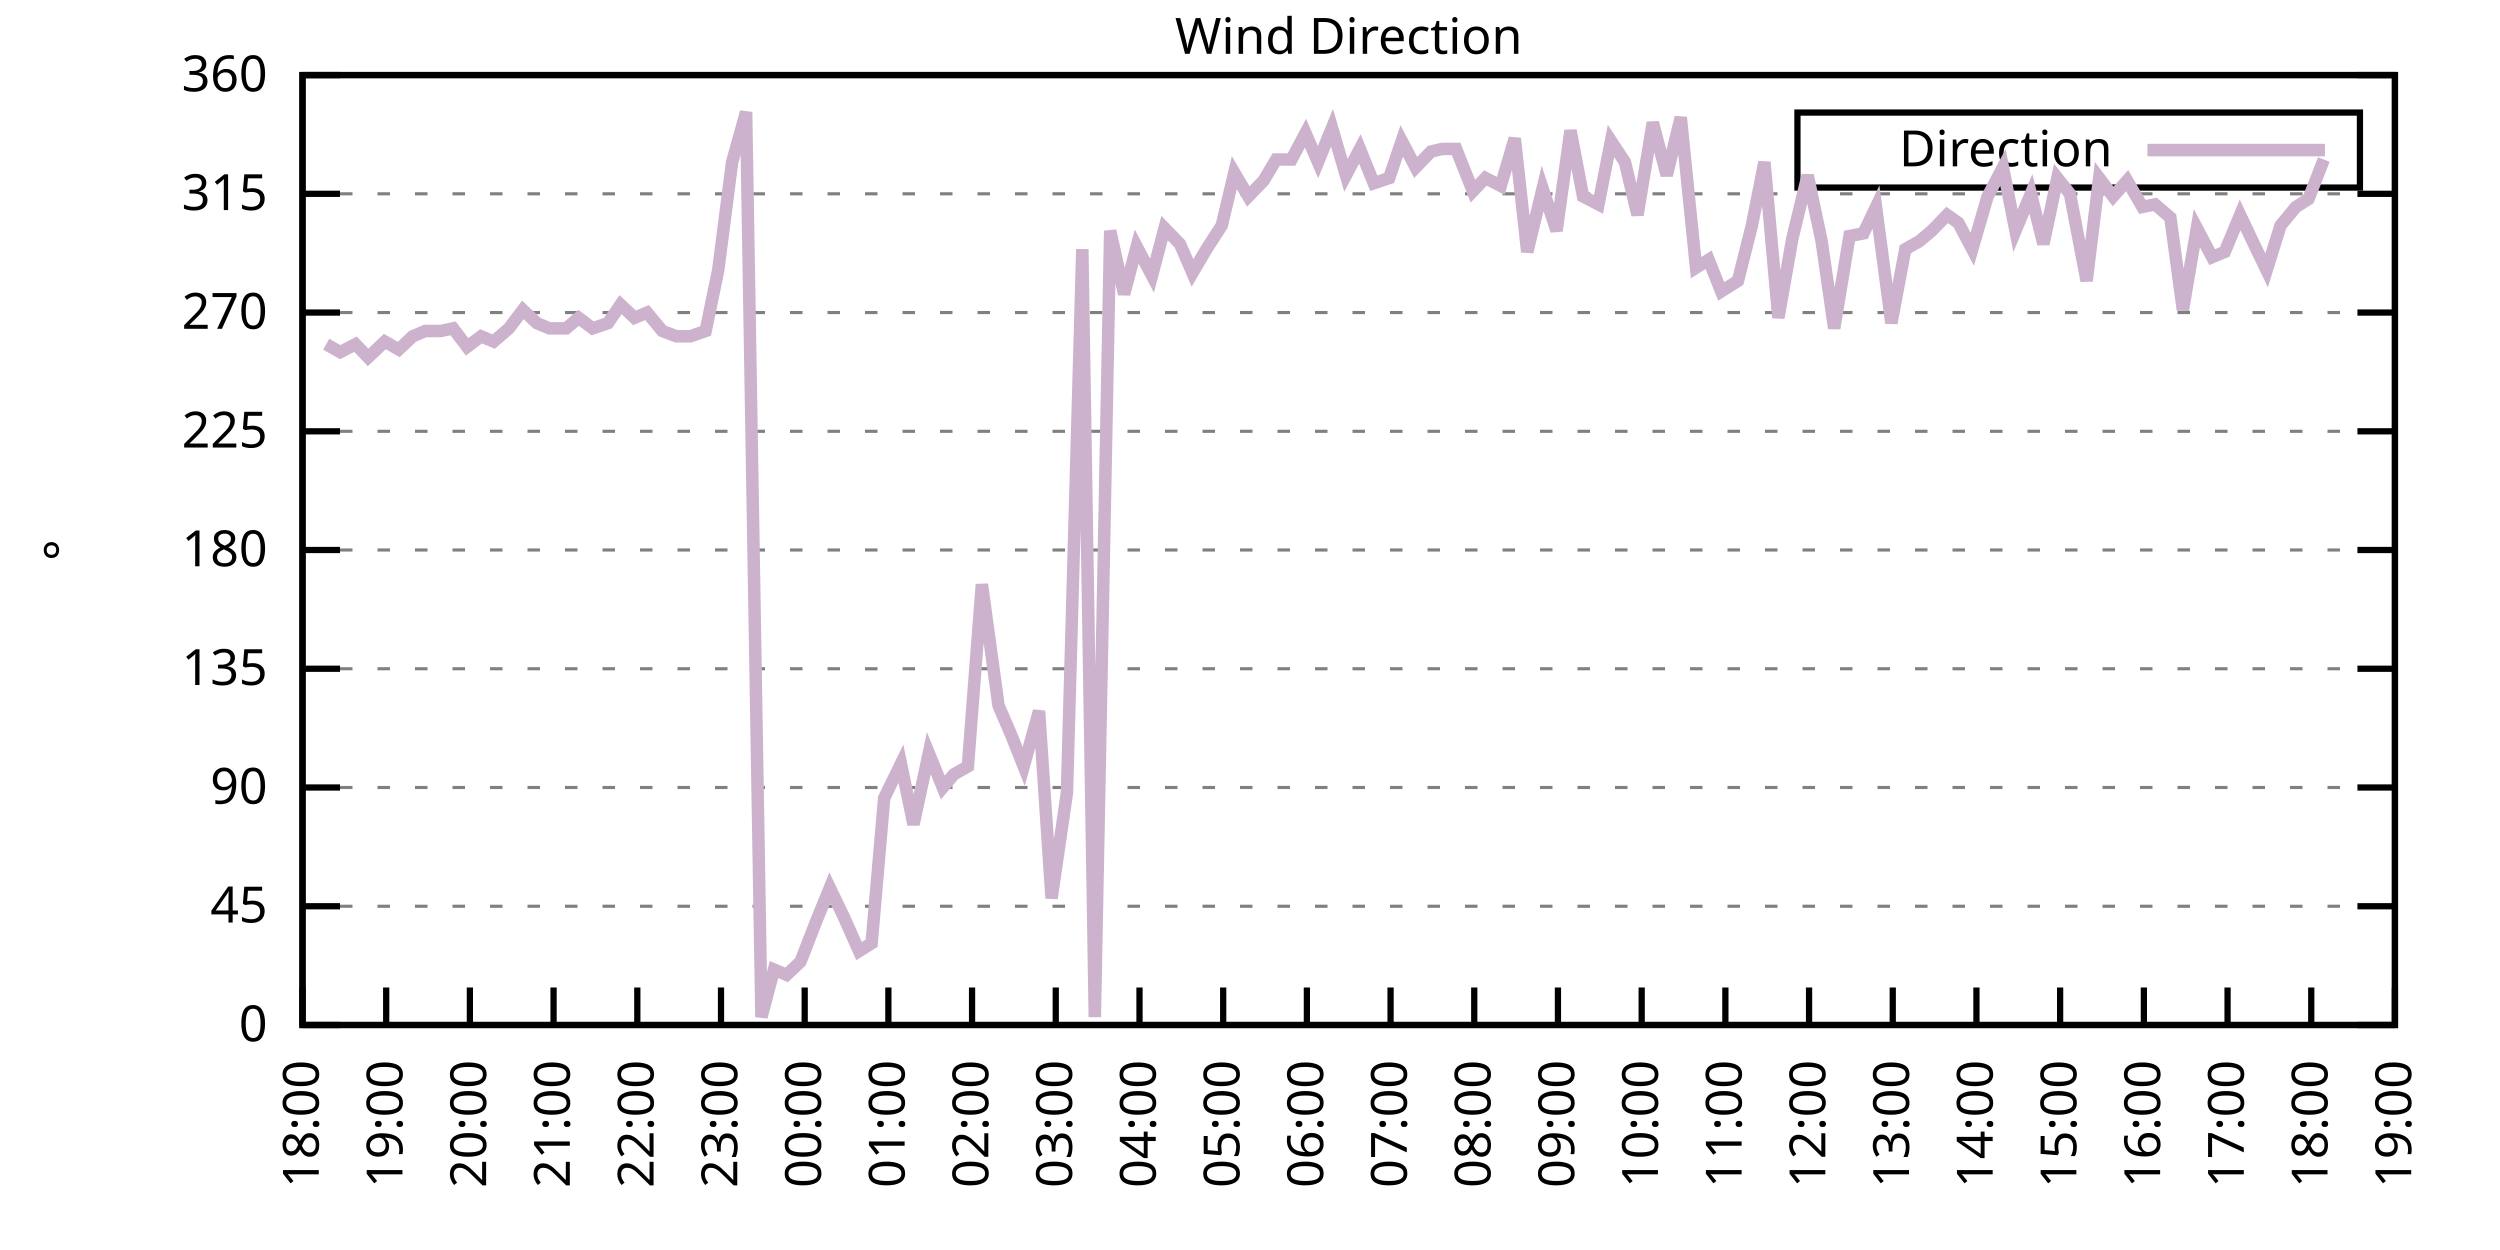
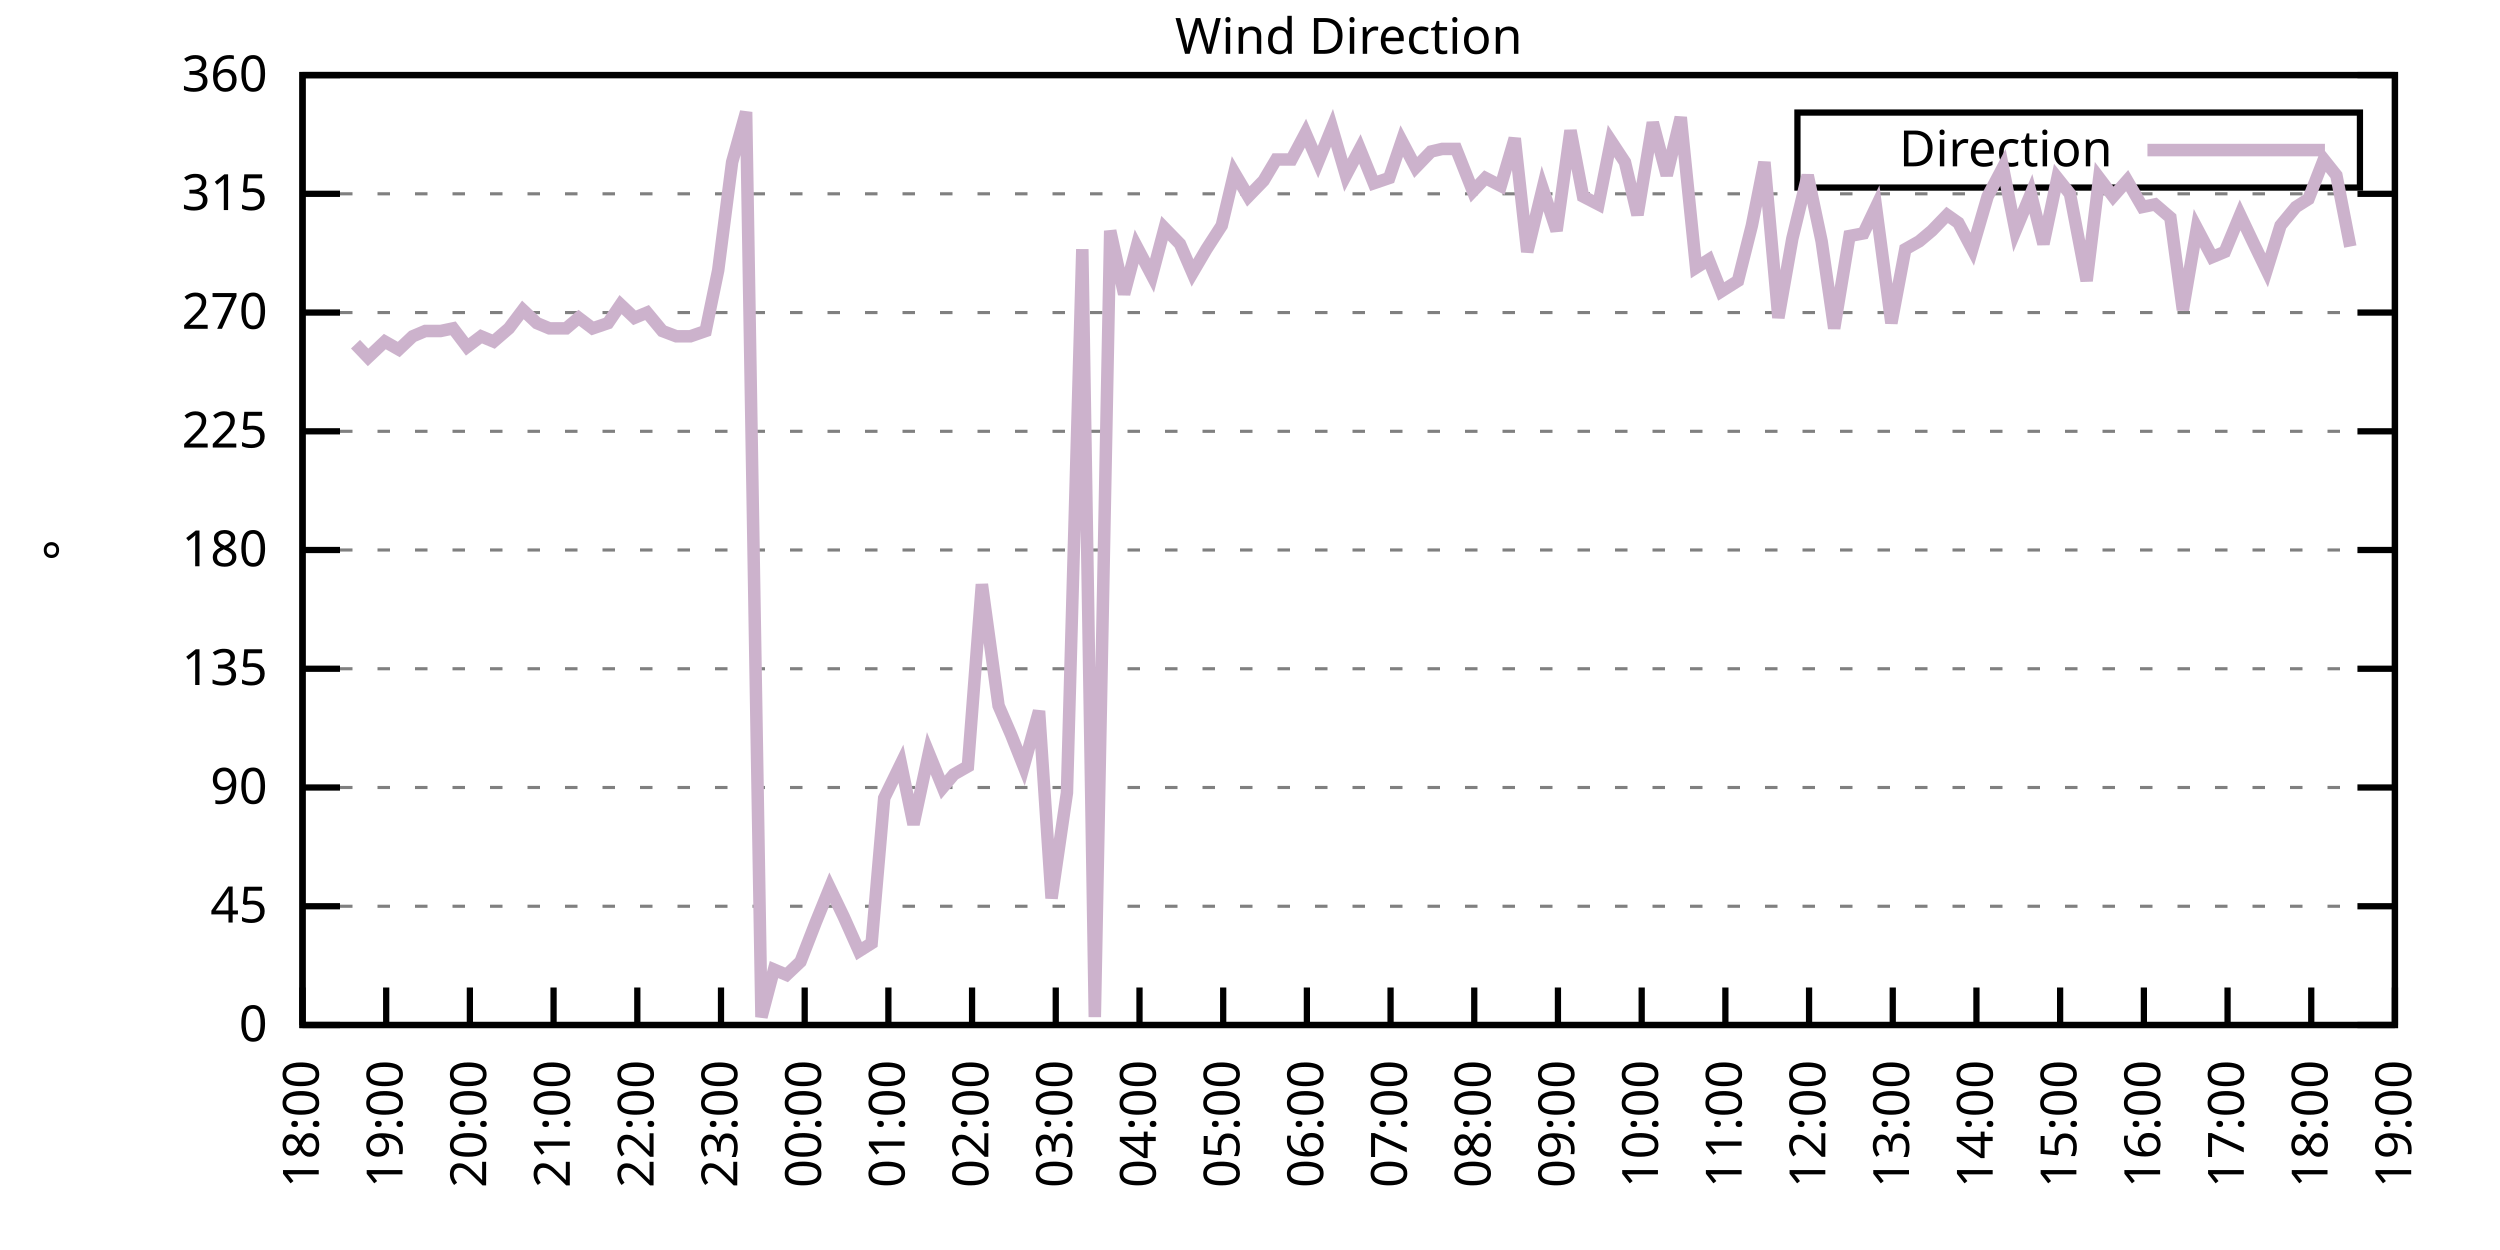
<svg xmlns="http://www.w3.org/2000/svg" xmlns:xlink="http://www.w3.org/1999/xlink" width="400" height="200" viewBox="0 0 400 200">
  <g id="gnuplot_canvas">
    <rect x="0" y="0" width="400" height="200" fill="none" />
    <defs>
      <circle id="gpDot" r="0.5" stroke-width="0.5" stroke="currentColor" />
      <path id="gpPt0" stroke-width="0.333" stroke="currentColor" d="M-1,0 h2 M0,-1 v2" />
      <path id="gpPt1" stroke-width="0.333" stroke="currentColor" d="M-1,-1 L1,1 M1,-1 L-1,1" />
      <path id="gpPt2" stroke-width="0.333" stroke="currentColor" d="M-1,0 L1,0 M0,-1 L0,1 M-1,-1 L1,1 M-1,1 L1,-1" />
      <rect id="gpPt3" stroke-width="0.333" stroke="currentColor" x="-1" y="-1" width="2" height="2" />
      <rect id="gpPt4" stroke-width="0.333" stroke="currentColor" fill="currentColor" x="-1" y="-1" width="2" height="2" />
      <circle id="gpPt5" stroke-width="0.333" stroke="currentColor" cx="0" cy="0" r="1" />
      <use xlink:href="#gpPt5" id="gpPt6" fill="currentColor" stroke="none" />
      <path id="gpPt7" stroke-width="0.333" stroke="currentColor" d="M0,-1.33 L-1.33,0.67 L1.33,0.67 z" />
      <use xlink:href="#gpPt7" id="gpPt8" fill="currentColor" stroke="none" />
      <use xlink:href="#gpPt7" id="gpPt9" stroke="currentColor" transform="rotate(180)" />
      <use xlink:href="#gpPt9" id="gpPt10" fill="currentColor" stroke="none" />
      <use xlink:href="#gpPt3" id="gpPt11" stroke="currentColor" transform="rotate(45)" />
      <use xlink:href="#gpPt11" id="gpPt12" fill="currentColor" stroke="none" />
      <path id="gpPt13" stroke-width="0.333" stroke="currentColor" d="M0,1.330 L1.265,0.411 L0.782,-1.067 L-0.782,-1.076 L-1.265,0.411 z" />
      <use xlink:href="#gpPt13" id="gpPt14" fill="currentColor" stroke="none" />
      <filter id="textbox" filterUnits="objectBoundingBox" x="0" y="0" height="1" width="1">
        <feFlood flood-color="white" flood-opacity="1" result="bgnd" />
        <feComposite in="SourceGraphic" in2="bgnd" operator="atop" />
      </filter>
      <filter id="greybox" filterUnits="objectBoundingBox" x="0" y="0" height="1" width="1">
        <feFlood flood-color="lightgrey" flood-opacity="1" result="grey" />
        <feComposite in="SourceGraphic" in2="grey" operator="atop" />
      </filter>
    </defs>
    <g fill="none" color="white" stroke="currentColor" stroke-width="1.00" stroke-linecap="butt" stroke-linejoin="miter">
</g>
    <g fill="none" color="black" stroke="currentColor" stroke-width="1.00" stroke-linecap="butt" stroke-linejoin="miter">
      <g stroke="none" shape-rendering="crispEdges">
        <polygon fill="rgb(255, 255, 255)" points="48.40,164.00 383.18,164.00 383.18,12.02 48.40,12.02 " />
      </g>
    </g>
    <g fill="none" color="black" stroke="currentColor" stroke-width="1.00" stroke-linecap="butt" stroke-linejoin="miter">
</g>
    <g fill="none" color="black" stroke="black" stroke-width="0.50" stroke-linecap="butt" stroke-linejoin="miter">
</g>
    <g fill="none" color="gray" stroke="currentColor" stroke-width="0.50" stroke-linecap="butt" stroke-linejoin="miter">
      <path stroke="gray" stroke-dasharray="2,4" class="gridline" d="M48.40,164.00 L383.19,164.00  " />
    </g>
    <g fill="none" color="gray" stroke="gray" stroke-width="1.00" stroke-linecap="butt" stroke-linejoin="miter">
</g>
    <g fill="none" color="black" stroke="currentColor" stroke-width="1.00" stroke-linecap="butt" stroke-linejoin="miter">
      <path stroke="black" d="M48.40,164.00 L54.40,164.00 M383.19,164.00 L377.19,164.00  " />
      <g transform="translate(42.80,166.60)" stroke="none" fill="black" font-family="Sans" font-size="8.00" text-anchor="end">
        <text>
          <tspan font-family="Sans"> 0</tspan>
        </text>
      </g>
    </g>
    <g fill="none" color="black" stroke="currentColor" stroke-width="1.00" stroke-linecap="butt" stroke-linejoin="miter">
</g>
    <g fill="none" color="black" stroke="black" stroke-width="0.50" stroke-linecap="butt" stroke-linejoin="miter">
</g>
    <g fill="none" color="gray" stroke="currentColor" stroke-width="0.50" stroke-linecap="butt" stroke-linejoin="miter">
      <path stroke="gray" stroke-dasharray="2,4" class="gridline" d="M48.40,145.00 L383.19,145.00  " />
    </g>
    <g fill="none" color="gray" stroke="gray" stroke-width="1.00" stroke-linecap="butt" stroke-linejoin="miter">
</g>
    <g fill="none" color="black" stroke="currentColor" stroke-width="1.00" stroke-linecap="butt" stroke-linejoin="miter">
      <path stroke="black" d="M48.40,145.00 L54.40,145.00 M383.19,145.00 L377.19,145.00  " />
      <g transform="translate(42.80,147.60)" stroke="none" fill="black" font-family="Sans" font-size="8.00" text-anchor="end">
        <text>
          <tspan font-family="Sans"> 45</tspan>
        </text>
      </g>
    </g>
    <g fill="none" color="black" stroke="currentColor" stroke-width="1.00" stroke-linecap="butt" stroke-linejoin="miter">
</g>
    <g fill="none" color="black" stroke="black" stroke-width="0.50" stroke-linecap="butt" stroke-linejoin="miter">
</g>
    <g fill="none" color="gray" stroke="currentColor" stroke-width="0.50" stroke-linecap="butt" stroke-linejoin="miter">
      <path stroke="gray" stroke-dasharray="2,4" class="gridline" d="M48.40,126.00 L383.19,126.00  " />
    </g>
    <g fill="none" color="gray" stroke="gray" stroke-width="1.00" stroke-linecap="butt" stroke-linejoin="miter">
</g>
    <g fill="none" color="black" stroke="currentColor" stroke-width="1.00" stroke-linecap="butt" stroke-linejoin="miter">
      <path stroke="black" d="M48.40,126.00 L54.40,126.00 M383.19,126.00 L377.19,126.00  " />
      <g transform="translate(42.80,128.60)" stroke="none" fill="black" font-family="Sans" font-size="8.00" text-anchor="end">
        <text>
          <tspan font-family="Sans"> 90</tspan>
        </text>
      </g>
    </g>
    <g fill="none" color="black" stroke="currentColor" stroke-width="1.00" stroke-linecap="butt" stroke-linejoin="miter">
</g>
    <g fill="none" color="black" stroke="black" stroke-width="0.50" stroke-linecap="butt" stroke-linejoin="miter">
</g>
    <g fill="none" color="gray" stroke="currentColor" stroke-width="0.50" stroke-linecap="butt" stroke-linejoin="miter">
      <path stroke="gray" stroke-dasharray="2,4" class="gridline" d="M48.40,107.00 L383.19,107.00  " />
    </g>
    <g fill="none" color="gray" stroke="gray" stroke-width="1.00" stroke-linecap="butt" stroke-linejoin="miter">
</g>
    <g fill="none" color="black" stroke="currentColor" stroke-width="1.00" stroke-linecap="butt" stroke-linejoin="miter">
      <path stroke="black" d="M48.40,107.00 L54.40,107.00 M383.19,107.00 L377.19,107.00  " />
      <g transform="translate(42.80,109.60)" stroke="none" fill="black" font-family="Sans" font-size="8.00" text-anchor="end">
        <text>
          <tspan font-family="Sans"> 135</tspan>
        </text>
      </g>
    </g>
    <g fill="none" color="black" stroke="currentColor" stroke-width="1.00" stroke-linecap="butt" stroke-linejoin="miter">
</g>
    <g fill="none" color="black" stroke="black" stroke-width="0.50" stroke-linecap="butt" stroke-linejoin="miter">
</g>
    <g fill="none" color="gray" stroke="currentColor" stroke-width="0.50" stroke-linecap="butt" stroke-linejoin="miter">
      <path stroke="gray" stroke-dasharray="2,4" class="gridline" d="M48.40,88.00 L383.19,88.00  " />
    </g>
    <g fill="none" color="gray" stroke="gray" stroke-width="1.00" stroke-linecap="butt" stroke-linejoin="miter">
</g>
    <g fill="none" color="black" stroke="currentColor" stroke-width="1.00" stroke-linecap="butt" stroke-linejoin="miter">
      <path stroke="black" d="M48.40,88.00 L54.40,88.00 M383.19,88.00 L377.19,88.00  " />
      <g transform="translate(42.80,90.60)" stroke="none" fill="black" font-family="Sans" font-size="8.00" text-anchor="end">
        <text>
          <tspan font-family="Sans"> 180</tspan>
        </text>
      </g>
    </g>
    <g fill="none" color="black" stroke="currentColor" stroke-width="1.00" stroke-linecap="butt" stroke-linejoin="miter">
</g>
    <g fill="none" color="black" stroke="black" stroke-width="0.50" stroke-linecap="butt" stroke-linejoin="miter">
</g>
    <g fill="none" color="gray" stroke="currentColor" stroke-width="0.50" stroke-linecap="butt" stroke-linejoin="miter">
      <path stroke="gray" stroke-dasharray="2,4" class="gridline" d="M48.40,69.01 L383.19,69.01  " />
    </g>
    <g fill="none" color="gray" stroke="gray" stroke-width="1.00" stroke-linecap="butt" stroke-linejoin="miter">
</g>
    <g fill="none" color="black" stroke="currentColor" stroke-width="1.00" stroke-linecap="butt" stroke-linejoin="miter">
      <path stroke="black" d="M48.40,69.01 L54.40,69.01 M383.19,69.01 L377.19,69.01  " />
      <g transform="translate(42.80,71.61)" stroke="none" fill="black" font-family="Sans" font-size="8.00" text-anchor="end">
        <text>
          <tspan font-family="Sans"> 225</tspan>
        </text>
      </g>
    </g>
    <g fill="none" color="black" stroke="currentColor" stroke-width="1.00" stroke-linecap="butt" stroke-linejoin="miter">
</g>
    <g fill="none" color="black" stroke="black" stroke-width="0.50" stroke-linecap="butt" stroke-linejoin="miter">
</g>
    <g fill="none" color="gray" stroke="currentColor" stroke-width="0.50" stroke-linecap="butt" stroke-linejoin="miter">
      <path stroke="gray" stroke-dasharray="2,4" class="gridline" d="M48.40,50.01 L383.19,50.01  " />
    </g>
    <g fill="none" color="gray" stroke="gray" stroke-width="1.00" stroke-linecap="butt" stroke-linejoin="miter">
</g>
    <g fill="none" color="black" stroke="currentColor" stroke-width="1.00" stroke-linecap="butt" stroke-linejoin="miter">
      <path stroke="black" d="M48.40,50.01 L54.40,50.01 M383.19,50.01 L377.19,50.01  " />
      <g transform="translate(42.80,52.61)" stroke="none" fill="black" font-family="Sans" font-size="8.00" text-anchor="end">
        <text>
          <tspan font-family="Sans"> 270</tspan>
        </text>
      </g>
    </g>
    <g fill="none" color="black" stroke="currentColor" stroke-width="1.00" stroke-linecap="butt" stroke-linejoin="miter">
</g>
    <g fill="none" color="black" stroke="black" stroke-width="0.50" stroke-linecap="butt" stroke-linejoin="miter">
</g>
    <g fill="none" color="gray" stroke="currentColor" stroke-width="0.50" stroke-linecap="butt" stroke-linejoin="miter">
      <path stroke="gray" stroke-dasharray="2,4" class="gridline" d="M48.40,31.01 L383.19,31.01  " />
    </g>
    <g fill="none" color="gray" stroke="gray" stroke-width="1.00" stroke-linecap="butt" stroke-linejoin="miter">
</g>
    <g fill="none" color="black" stroke="currentColor" stroke-width="1.00" stroke-linecap="butt" stroke-linejoin="miter">
      <path stroke="black" d="M48.40,31.01 L54.40,31.01 M383.19,31.01 L377.19,31.01  " />
      <g transform="translate(42.80,33.61)" stroke="none" fill="black" font-family="Sans" font-size="8.00" text-anchor="end">
        <text>
          <tspan font-family="Sans"> 315</tspan>
        </text>
      </g>
    </g>
    <g fill="none" color="black" stroke="currentColor" stroke-width="1.00" stroke-linecap="butt" stroke-linejoin="miter">
</g>
    <g fill="none" color="black" stroke="black" stroke-width="0.50" stroke-linecap="butt" stroke-linejoin="miter">
</g>
    <g fill="none" color="gray" stroke="currentColor" stroke-width="0.50" stroke-linecap="butt" stroke-linejoin="miter">
      <path stroke="gray" stroke-dasharray="2,4" class="gridline" d="M48.40,12.01 L383.19,12.01  " />
    </g>
    <g fill="none" color="gray" stroke="gray" stroke-width="1.00" stroke-linecap="butt" stroke-linejoin="miter">
</g>
    <g fill="none" color="black" stroke="currentColor" stroke-width="1.00" stroke-linecap="butt" stroke-linejoin="miter">
      <path stroke="black" d="M48.40,12.01 L54.40,12.01 M383.19,12.01 L377.19,12.01  " />
      <g transform="translate(42.80,14.61)" stroke="none" fill="black" font-family="Sans" font-size="8.00" text-anchor="end">
        <text>
          <tspan font-family="Sans"> 360</tspan>
        </text>
      </g>
    </g>
    <g fill="none" color="black" stroke="currentColor" stroke-width="1.00" stroke-linecap="butt" stroke-linejoin="miter">
      <path stroke="black" d="M48.40,164.00 L48.40,158.00  " />
      <g transform="translate(51.00,169.60) rotate(270.00)" stroke="none" fill="black" font-family="Sans" font-size="8.00" text-anchor="end">
        <text>
          <tspan font-family="Sans">18:00</tspan>
        </text>
      </g>
    </g>
    <g fill="none" color="black" stroke="currentColor" stroke-width="1.00" stroke-linecap="butt" stroke-linejoin="miter">
      <path stroke="black" d="M61.79,164.00 L61.79,158.00  " />
      <g transform="translate(64.39,169.60) rotate(270.00)" stroke="none" fill="black" font-family="Sans" font-size="8.00" text-anchor="end">
        <text>
          <tspan font-family="Sans">19:00</tspan>
        </text>
      </g>
    </g>
    <g fill="none" color="black" stroke="currentColor" stroke-width="1.00" stroke-linecap="butt" stroke-linejoin="miter">
      <path stroke="black" d="M75.18,164.00 L75.18,158.00  " />
      <g transform="translate(77.78,169.60) rotate(270.00)" stroke="none" fill="black" font-family="Sans" font-size="8.00" text-anchor="end">
        <text>
          <tspan font-family="Sans">20:00</tspan>
        </text>
      </g>
    </g>
    <g fill="none" color="black" stroke="currentColor" stroke-width="1.00" stroke-linecap="butt" stroke-linejoin="miter">
      <path stroke="black" d="M88.57,164.00 L88.57,158.00  " />
      <g transform="translate(91.17,169.60) rotate(270.00)" stroke="none" fill="black" font-family="Sans" font-size="8.00" text-anchor="end">
        <text>
          <tspan font-family="Sans">21:00</tspan>
        </text>
      </g>
    </g>
    <g fill="none" color="black" stroke="currentColor" stroke-width="1.00" stroke-linecap="butt" stroke-linejoin="miter">
      <path stroke="black" d="M101.97,164.00 L101.97,158.00  " />
      <g transform="translate(104.57,169.60) rotate(270.00)" stroke="none" fill="black" font-family="Sans" font-size="8.00" text-anchor="end">
        <text>
          <tspan font-family="Sans">22:00</tspan>
        </text>
      </g>
    </g>
    <g fill="none" color="black" stroke="currentColor" stroke-width="1.00" stroke-linecap="butt" stroke-linejoin="miter">
      <path stroke="black" d="M115.36,164.00 L115.36,158.00  " />
      <g transform="translate(117.96,169.60) rotate(270.00)" stroke="none" fill="black" font-family="Sans" font-size="8.00" text-anchor="end">
        <text>
          <tspan font-family="Sans">23:00</tspan>
        </text>
      </g>
    </g>
    <g fill="none" color="black" stroke="currentColor" stroke-width="1.00" stroke-linecap="butt" stroke-linejoin="miter">
      <path stroke="black" d="M128.75,164.00 L128.75,158.00  " />
      <g transform="translate(131.35,169.60) rotate(270.00)" stroke="none" fill="black" font-family="Sans" font-size="8.00" text-anchor="end">
        <text>
          <tspan font-family="Sans">00:00</tspan>
        </text>
      </g>
    </g>
    <g fill="none" color="black" stroke="currentColor" stroke-width="1.00" stroke-linecap="butt" stroke-linejoin="miter">
      <path stroke="black" d="M142.14,164.00 L142.14,158.00  " />
      <g transform="translate(144.74,169.60) rotate(270.00)" stroke="none" fill="black" font-family="Sans" font-size="8.00" text-anchor="end">
        <text>
          <tspan font-family="Sans">01:00</tspan>
        </text>
      </g>
    </g>
    <g fill="none" color="black" stroke="currentColor" stroke-width="1.00" stroke-linecap="butt" stroke-linejoin="miter">
      <path stroke="black" d="M155.53,164.00 L155.53,158.00  " />
      <g transform="translate(158.13,169.60) rotate(270.00)" stroke="none" fill="black" font-family="Sans" font-size="8.00" text-anchor="end">
        <text>
          <tspan font-family="Sans">02:00</tspan>
        </text>
      </g>
    </g>
    <g fill="none" color="black" stroke="currentColor" stroke-width="1.00" stroke-linecap="butt" stroke-linejoin="miter">
      <path stroke="black" d="M168.92,164.00 L168.92,158.00  " />
      <g transform="translate(171.52,169.60) rotate(270.00)" stroke="none" fill="black" font-family="Sans" font-size="8.00" text-anchor="end">
        <text>
          <tspan font-family="Sans">03:00</tspan>
        </text>
      </g>
    </g>
    <g fill="none" color="black" stroke="currentColor" stroke-width="1.00" stroke-linecap="butt" stroke-linejoin="miter">
      <path stroke="black" d="M182.32,164.00 L182.32,158.00  " />
      <g transform="translate(184.92,169.60) rotate(270.00)" stroke="none" fill="black" font-family="Sans" font-size="8.00" text-anchor="end">
        <text>
          <tspan font-family="Sans">04:00</tspan>
        </text>
      </g>
    </g>
    <g fill="none" color="black" stroke="currentColor" stroke-width="1.00" stroke-linecap="butt" stroke-linejoin="miter">
      <path stroke="black" d="M195.71,164.00 L195.71,158.00  " />
      <g transform="translate(198.31,169.60) rotate(270.00)" stroke="none" fill="black" font-family="Sans" font-size="8.00" text-anchor="end">
        <text>
          <tspan font-family="Sans">05:00</tspan>
        </text>
      </g>
    </g>
    <g fill="none" color="black" stroke="currentColor" stroke-width="1.00" stroke-linecap="butt" stroke-linejoin="miter">
      <path stroke="black" d="M209.10,164.00 L209.10,158.00  " />
      <g transform="translate(211.70,169.60) rotate(270.00)" stroke="none" fill="black" font-family="Sans" font-size="8.00" text-anchor="end">
        <text>
          <tspan font-family="Sans">06:00</tspan>
        </text>
      </g>
    </g>
    <g fill="none" color="black" stroke="currentColor" stroke-width="1.00" stroke-linecap="butt" stroke-linejoin="miter">
      <path stroke="black" d="M222.49,164.00 L222.49,158.00  " />
      <g transform="translate(225.09,169.60) rotate(270.00)" stroke="none" fill="black" font-family="Sans" font-size="8.00" text-anchor="end">
        <text>
          <tspan font-family="Sans">07:00</tspan>
        </text>
      </g>
    </g>
    <g fill="none" color="black" stroke="currentColor" stroke-width="1.00" stroke-linecap="butt" stroke-linejoin="miter">
      <path stroke="black" d="M235.88,164.00 L235.88,158.00  " />
      <g transform="translate(238.48,169.60) rotate(270.00)" stroke="none" fill="black" font-family="Sans" font-size="8.00" text-anchor="end">
        <text>
          <tspan font-family="Sans">08:00</tspan>
        </text>
      </g>
    </g>
    <g fill="none" color="black" stroke="currentColor" stroke-width="1.00" stroke-linecap="butt" stroke-linejoin="miter">
      <path stroke="black" d="M249.27,164.00 L249.27,158.00  " />
      <g transform="translate(251.87,169.60) rotate(270.00)" stroke="none" fill="black" font-family="Sans" font-size="8.00" text-anchor="end">
        <text>
          <tspan font-family="Sans">09:00</tspan>
        </text>
      </g>
    </g>
    <g fill="none" color="black" stroke="currentColor" stroke-width="1.00" stroke-linecap="butt" stroke-linejoin="miter">
      <path stroke="black" d="M262.67,164.00 L262.67,158.00  " />
      <g transform="translate(265.27,169.60) rotate(270.00)" stroke="none" fill="black" font-family="Sans" font-size="8.00" text-anchor="end">
        <text>
          <tspan font-family="Sans">10:00</tspan>
        </text>
      </g>
    </g>
    <g fill="none" color="black" stroke="currentColor" stroke-width="1.00" stroke-linecap="butt" stroke-linejoin="miter">
      <path stroke="black" d="M276.06,164.00 L276.06,158.00  " />
      <g transform="translate(278.66,169.60) rotate(270.00)" stroke="none" fill="black" font-family="Sans" font-size="8.00" text-anchor="end">
        <text>
          <tspan font-family="Sans">11:00</tspan>
        </text>
      </g>
    </g>
    <g fill="none" color="black" stroke="currentColor" stroke-width="1.00" stroke-linecap="butt" stroke-linejoin="miter">
      <path stroke="black" d="M289.45,164.00 L289.45,158.00  " />
      <g transform="translate(292.05,169.60) rotate(270.00)" stroke="none" fill="black" font-family="Sans" font-size="8.00" text-anchor="end">
        <text>
          <tspan font-family="Sans">12:00</tspan>
        </text>
      </g>
    </g>
    <g fill="none" color="black" stroke="currentColor" stroke-width="1.00" stroke-linecap="butt" stroke-linejoin="miter">
      <path stroke="black" d="M302.84,164.00 L302.84,158.00  " />
      <g transform="translate(305.44,169.60) rotate(270.00)" stroke="none" fill="black" font-family="Sans" font-size="8.00" text-anchor="end">
        <text>
          <tspan font-family="Sans">13:00</tspan>
        </text>
      </g>
    </g>
    <g fill="none" color="black" stroke="currentColor" stroke-width="1.00" stroke-linecap="butt" stroke-linejoin="miter">
      <path stroke="black" d="M316.23,164.00 L316.23,158.00  " />
      <g transform="translate(318.83,169.60) rotate(270.00)" stroke="none" fill="black" font-family="Sans" font-size="8.00" text-anchor="end">
        <text>
          <tspan font-family="Sans">14:00</tspan>
        </text>
      </g>
    </g>
    <g fill="none" color="black" stroke="currentColor" stroke-width="1.00" stroke-linecap="butt" stroke-linejoin="miter">
      <path stroke="black" d="M329.62,164.00 L329.62,158.00  " />
      <g transform="translate(332.22,169.60) rotate(270.00)" stroke="none" fill="black" font-family="Sans" font-size="8.00" text-anchor="end">
        <text>
          <tspan font-family="Sans">15:00</tspan>
        </text>
      </g>
    </g>
    <g fill="none" color="black" stroke="currentColor" stroke-width="1.00" stroke-linecap="butt" stroke-linejoin="miter">
      <path stroke="black" d="M343.02,164.00 L343.02,158.00  " />
      <g transform="translate(345.62,169.60) rotate(270.00)" stroke="none" fill="black" font-family="Sans" font-size="8.00" text-anchor="end">
        <text>
          <tspan font-family="Sans">16:00</tspan>
        </text>
      </g>
    </g>
    <g fill="none" color="black" stroke="currentColor" stroke-width="1.00" stroke-linecap="butt" stroke-linejoin="miter">
      <path stroke="black" d="M356.41,164.00 L356.41,158.00  " />
      <g transform="translate(359.01,169.60) rotate(270.00)" stroke="none" fill="black" font-family="Sans" font-size="8.00" text-anchor="end">
        <text>
          <tspan font-family="Sans">17:00</tspan>
        </text>
      </g>
    </g>
    <g fill="none" color="black" stroke="currentColor" stroke-width="1.00" stroke-linecap="butt" stroke-linejoin="miter">
      <path stroke="black" d="M369.80,164.00 L369.80,158.00  " />
      <g transform="translate(372.40,169.60) rotate(270.00)" stroke="none" fill="black" font-family="Sans" font-size="8.00" text-anchor="end">
        <text>
          <tspan font-family="Sans">18:00</tspan>
        </text>
      </g>
    </g>
    <g fill="none" color="black" stroke="currentColor" stroke-width="1.00" stroke-linecap="butt" stroke-linejoin="miter">
      <path stroke="black" d="M383.19,164.00 L383.19,158.00  " />
      <g transform="translate(385.79,169.60) rotate(270.00)" stroke="none" fill="black" font-family="Sans" font-size="8.00" text-anchor="end">
        <text>
          <tspan font-family="Sans">19:00</tspan>
        </text>
      </g>
    </g>
    <g fill="none" color="black" stroke="currentColor" stroke-width="1.00" stroke-linecap="butt" stroke-linejoin="miter">
</g>
    <g fill="none" color="black" stroke="currentColor" stroke-width="1.00" stroke-linecap="butt" stroke-linejoin="miter">
      <path stroke="black" d="M48.40,12.01 L48.40,164.00 L383.19,164.00 L383.19,12.01 L48.40,12.01 Z  " />
    </g>
    <g fill="none" color="black" stroke="currentColor" stroke-width="1.00" stroke-linecap="butt" stroke-linejoin="miter">
</g>
    <g fill="none" color="black" stroke="currentColor" stroke-width="1.00" stroke-linecap="butt" stroke-linejoin="miter">
      <path stroke="black" d="M287.59,30.01 L287.59,18.01 L377.59,18.01 L377.59,30.01 L287.59,30.01 Z  " />
    </g>
    <g id="Wind_direction_plot_1">
      <g fill="none" color="white" stroke="black" stroke-width="2.00" stroke-linecap="butt" stroke-linejoin="miter">
</g>
      <g fill="none" color="black" stroke="currentColor" stroke-width="2.00" stroke-linecap="butt" stroke-linejoin="miter">
        <g transform="translate(337.99,26.61)" stroke="none" fill="black" font-family="Sans" font-size="8.00" text-anchor="end">
          <text>
            <tspan font-family="Sans">Direction</tspan>
          </text>
        </g>
      </g>
      <g fill="none" color="black" stroke="currentColor" stroke-width="2.00" stroke-linecap="butt" stroke-linejoin="miter">
-         <path stroke="rgb(204, 178, 204)" d="M343.59,24.01 L371.99,24.01 M52.19,55.07 L54.43,56.34 L56.88,55.07 L58.89,57.18 L61.57,54.65 L63.80,55.92   L66.03,53.81 L68.04,52.96 L70.50,52.96 L72.50,52.54 L74.74,55.50 L76.97,53.81 L78.98,54.65 L81.43,52.54   L83.66,49.59 L85.90,51.70 L87.91,52.54 L90.58,52.54 L92.59,50.85 L94.82,52.54 L97.28,51.70 L99.29,48.74   L101.52,50.85 L103.53,50.01 L105.98,52.96 L108.22,53.81 L110.45,53.81 L112.90,52.96 L114.91,43.25 L117.14,25.94   L119.38,17.92 L121.83,162.73 L123.84,155.13 L125.85,155.98 L128.08,153.87 L130.54,147.53 L132.77,142.05 L135.00,146.69   L137.45,152.18 L139.46,150.91 L141.47,127.69 L144.15,122.20 L146.16,131.91 L148.61,120.51 L150.85,126.00 L152.63,123.89   L154.86,122.62 L157.10,93.49 L159.77,112.91 L161.78,117.56 L163.79,122.62 L166.25,113.76 L168.25,143.73 L170.71,126.85   L173.17,39.87 L175.17,162.73 L177.63,36.92 L179.86,47.05 L181.87,39.45 L184.32,44.10 L186.33,36.50 L188.79,39.03   L190.80,43.67 L193.03,39.87 L195.48,36.08 L197.49,27.63 L199.73,31.43 L202.18,28.90 L204.19,25.52 L206.64,25.52   L208.88,21.30 L210.88,25.94 L213.12,20.45 L215.35,28.05 L217.58,23.83 L219.81,29.32 L222.27,28.48 L224.28,22.56   L226.51,26.79 L228.96,24.25 L230.75,23.83 L232.98,23.83 L235.66,30.59 L237.67,28.48 L240.12,29.74 L242.36,22.14   L244.36,40.30 L246.82,30.16 L249.05,36.92 L251.28,20.88 L253.29,31.43 L255.75,32.70 L257.76,22.56 L259.99,25.94   L262.00,34.39 L264.45,19.61 L266.68,28.05 L268.92,18.77 L271.37,42.83 L273.38,41.56 L275.39,46.63 L278.07,44.94   L280.30,36.08 L282.31,25.94 L284.54,50.85 L286.77,38.19 L289.23,28.05 L291.46,38.61 L293.47,52.54 L295.92,37.76   L298.15,37.34 L300.16,33.12 L302.62,51.70 L304.85,39.87 L307.08,38.61 L309.09,36.92 L311.54,34.39 L313.33,35.65   L315.56,39.87 L318.02,31.43 L320.47,26.79 L322.48,36.92 L324.94,31.01 L326.95,39.03 L329.18,28.48 L331.19,31.01   L333.86,44.94 L335.87,28.48 L338.10,31.43 L340.34,28.90 L342.79,33.12 L344.80,32.70 L347.26,34.81 L349.26,49.59   L351.50,36.50 L353.95,41.14 L355.96,40.30 L358.42,34.39 L360.42,38.61 L362.66,43.25 L364.89,36.08 L367.34,33.12   L369.35,31.85 L371.81,25.52  " />
+         <path stroke="rgb(204, 178, 204)" d="M343.59,24.01 L371.99,24.01 M56.88,55.07 L58.89,57.18 L61.57,54.65 L63.80,55.92 L66.03,53.81 L68.04,52.96   L70.50,52.96 L72.50,52.54 L74.74,55.50 L76.97,53.81 L78.98,54.65 L81.43,52.54 L83.66,49.59 L85.90,51.70   L87.91,52.54 L90.58,52.54 L92.59,50.85 L94.82,52.54 L97.28,51.70 L99.29,48.74 L101.52,50.85 L103.53,50.01   L105.98,52.96 L108.22,53.81 L110.45,53.81 L112.90,52.96 L114.91,43.25 L117.14,25.94 L119.38,17.92 L121.83,162.73   L123.84,155.13 L125.85,155.98 L128.08,153.87 L130.54,147.53 L132.77,142.05 L135.00,146.69 L137.45,152.18 L139.46,150.91   L141.47,127.69 L144.15,122.20 L146.16,131.91 L148.61,120.51 L150.85,126.00 L152.63,123.89 L154.86,122.62 L157.10,93.49   L159.77,112.91 L161.78,117.56 L163.79,122.62 L166.25,113.76 L168.25,143.73 L170.71,126.85 L173.17,39.87 L175.17,162.73   L177.63,36.92 L179.86,47.05 L181.87,39.45 L184.32,44.10 L186.33,36.50 L188.79,39.03 L190.80,43.67 L193.03,39.87   L195.48,36.08 L197.49,27.63 L199.73,31.43 L202.18,28.90 L204.19,25.52 L206.64,25.52 L208.88,21.30 L210.88,25.94   L213.12,20.45 L215.35,28.05 L217.58,23.83 L219.81,29.32 L222.27,28.48 L224.28,22.56 L226.51,26.79 L228.96,24.25   L230.75,23.83 L232.98,23.83 L235.66,30.59 L237.67,28.48 L240.12,29.74 L242.36,22.14 L244.36,40.30 L246.82,30.16   L249.05,36.92 L251.28,20.88 L253.29,31.43 L255.75,32.70 L257.76,22.56 L259.99,25.94 L262.00,34.39 L264.45,19.61   L266.68,28.05 L268.92,18.77 L271.37,42.83 L273.38,41.56 L275.39,46.63 L278.07,44.94 L280.30,36.08 L282.31,25.94   L284.54,50.85 L286.77,38.19 L289.23,28.05 L291.46,38.61 L293.47,52.54 L295.92,37.76 L298.15,37.34 L300.16,33.12   L302.62,51.70 L304.85,39.87 L307.08,38.61 L309.09,36.92 L311.54,34.39 L313.33,35.65 L315.56,39.87 L318.02,31.43   L320.47,26.79 L322.48,36.92 L324.94,31.01 L326.95,39.03 L329.18,28.48 L331.19,31.01 L333.86,44.94 L335.87,28.48   L338.10,31.43 L340.34,28.90 L342.79,33.12 L344.80,32.70 L347.26,34.81 L349.26,49.59 L351.50,36.50 L353.95,41.14   L355.96,40.30 L358.42,34.39 L360.42,38.61 L362.66,43.25 L364.89,36.08 L367.34,33.12 L369.35,31.85 L371.81,25.52   L373.82,28.05 L376.05,39.45  " />
      </g>
    </g>
    <g fill="none" color="black" stroke="currentColor" stroke-width="2.00" stroke-linecap="butt" stroke-linejoin="miter">
</g>
    <g fill="none" color="black" stroke="black" stroke-width="1.00" stroke-linecap="butt" stroke-linejoin="miter">
</g>
    <g fill="none" color="black" stroke="currentColor" stroke-width="1.00" stroke-linecap="butt" stroke-linejoin="miter">
      <path stroke="black" d="M48.40,12.01 L48.40,164.00 L383.19,164.00 L383.19,12.01 L48.40,12.01 Z  " />
      <g transform="translate(12.80,88.01) rotate(270.00)" stroke="none" fill="black" font-family="Sans" font-size="8.00" text-anchor="middle">
        <text>
          <tspan font-family="Sans">°</tspan>
        </text>
      </g>
    </g>
    <g fill="none" color="black" stroke="currentColor" stroke-width="1.00" stroke-linecap="butt" stroke-linejoin="miter">
</g>
    <g fill="none" color="black" stroke="currentColor" stroke-width="1.00" stroke-linecap="butt" stroke-linejoin="miter">
      <g transform="translate(215.79,8.61)" stroke="none" fill="black" font-family="Sans" font-size="8.00" text-anchor="middle">
        <text>
          <tspan font-family="Sans">Wind Direction</tspan>
        </text>
      </g>
    </g>
    <g fill="none" color="black" stroke="currentColor" stroke-width="1.00" stroke-linecap="butt" stroke-linejoin="miter">
</g>
  </g>
</svg>
